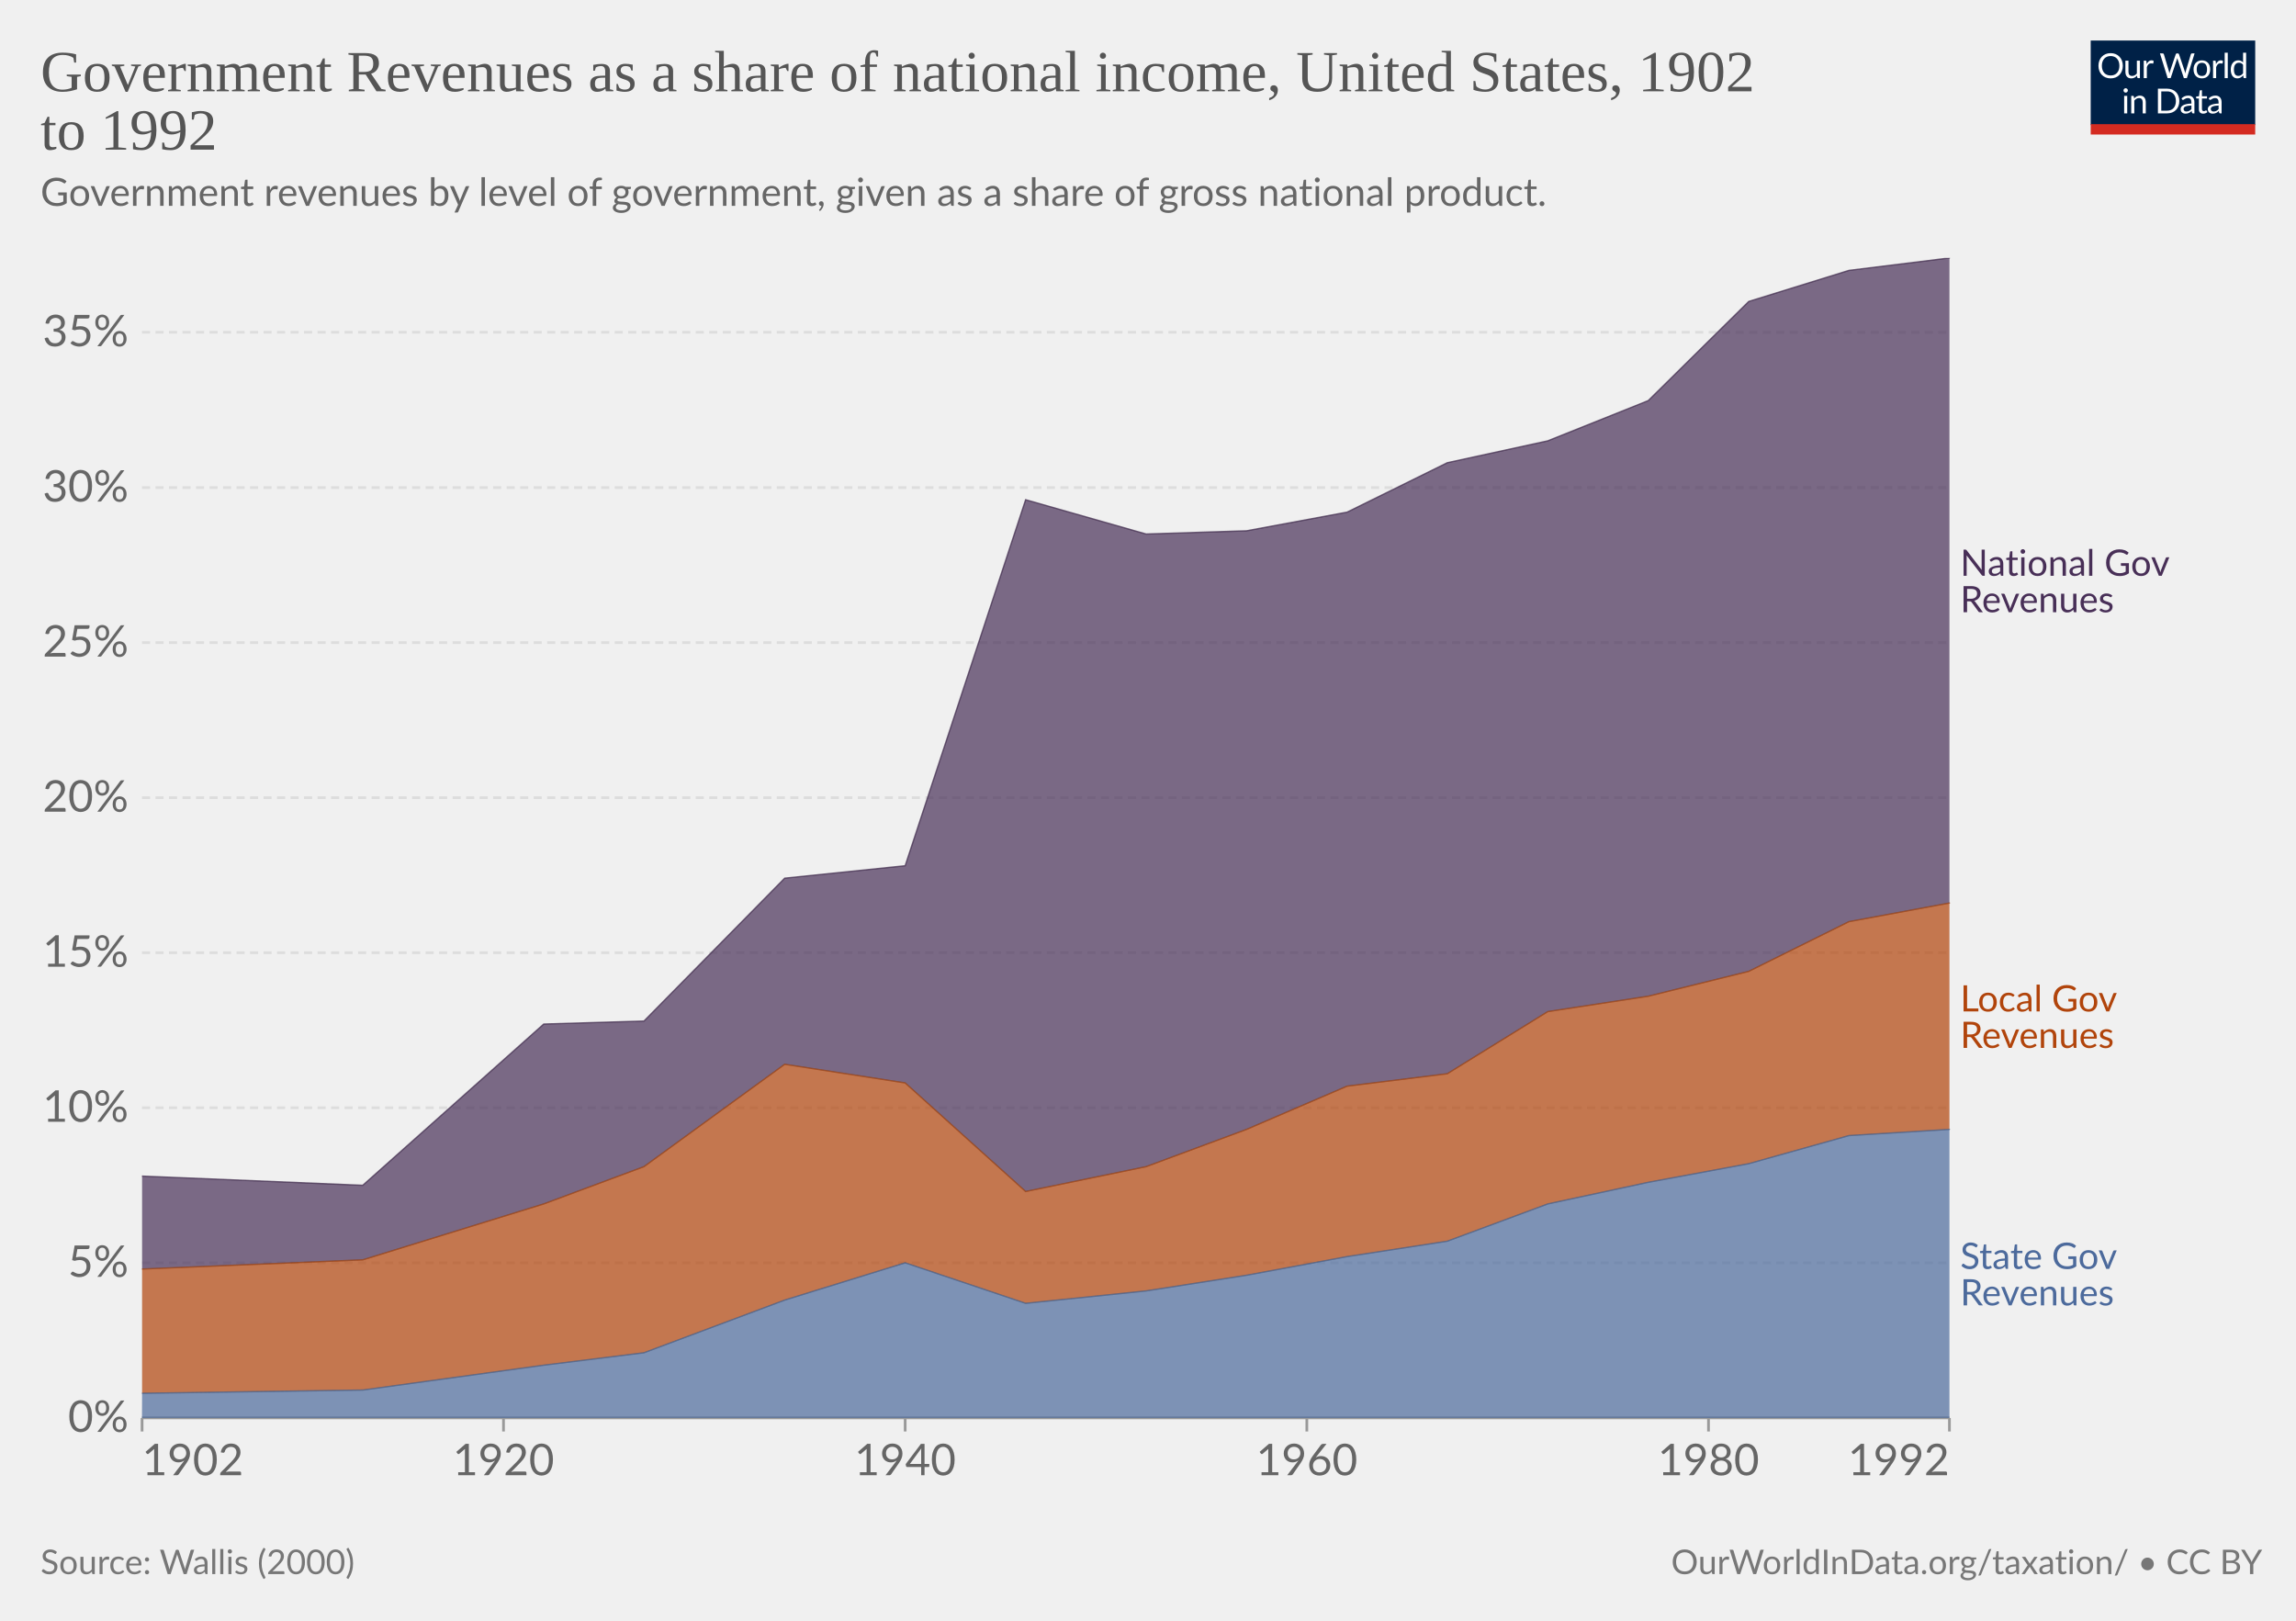
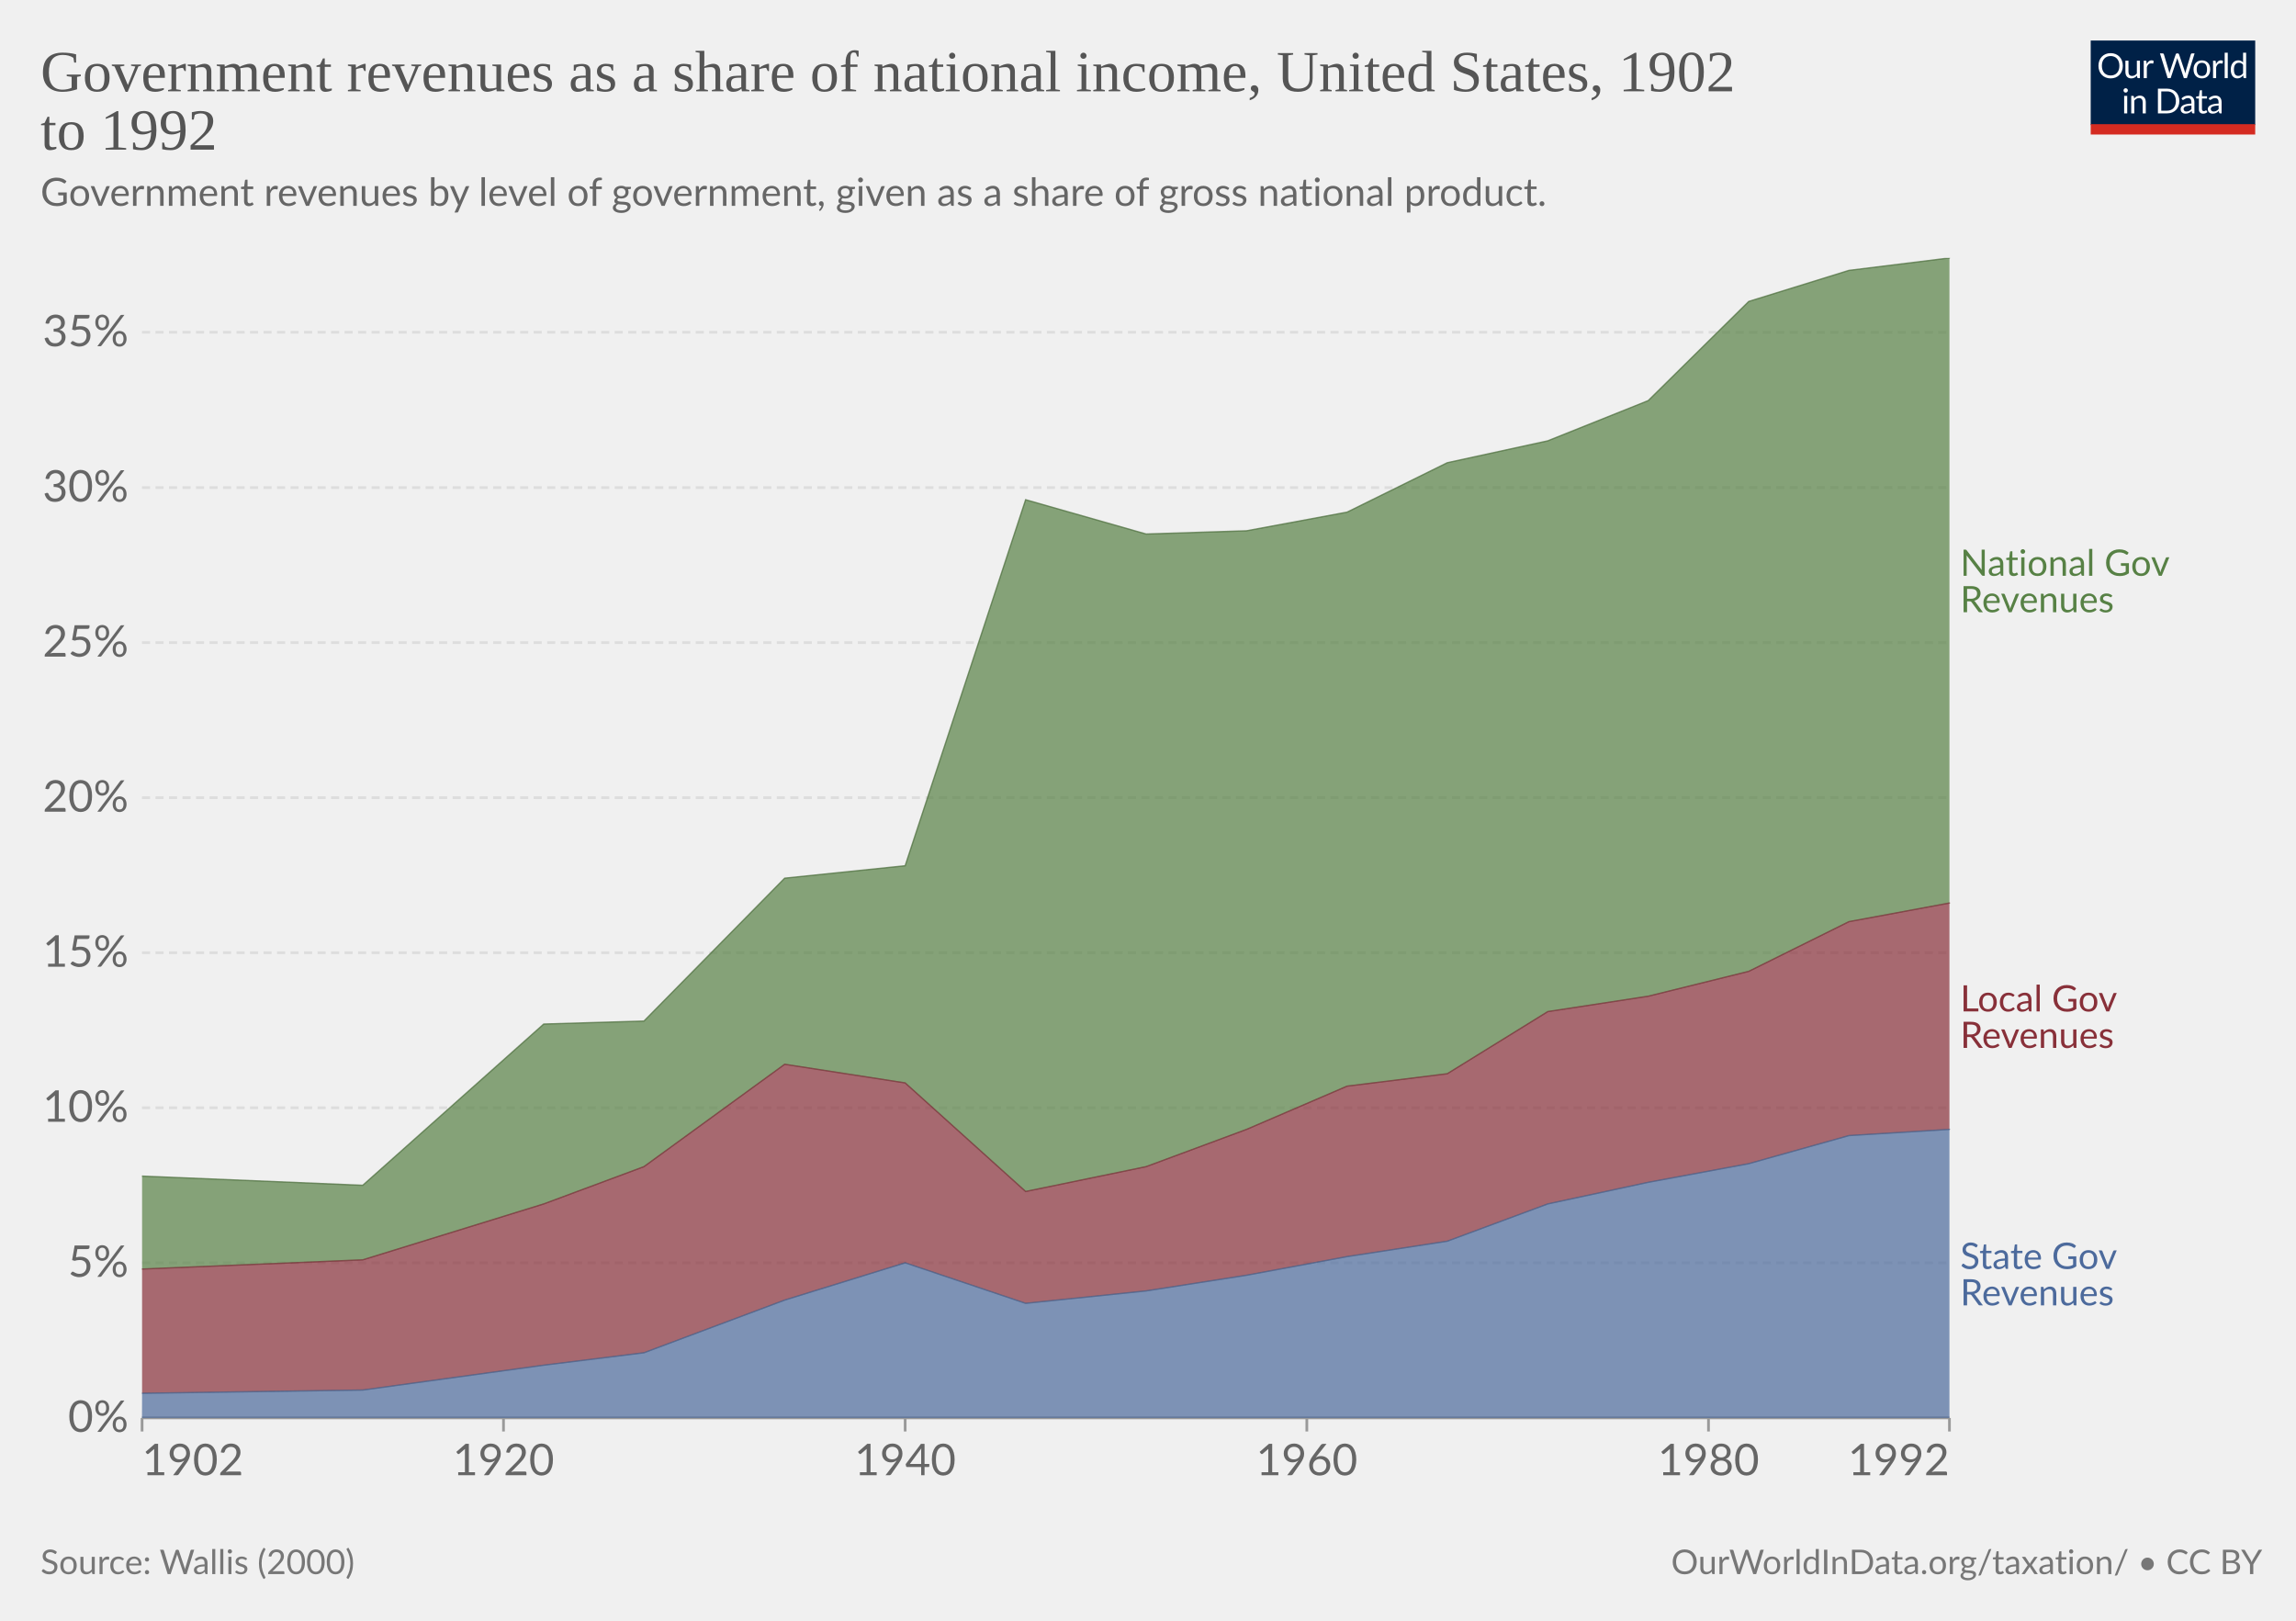
<svg xmlns="http://www.w3.org/2000/svg" version="1.1" style="font-family:Lato,'Helvetica Neue',Helvetica,Arial,sans-serif;font-size:18px;background-color:#fff;text-rendering:geometricPrecision;-webkit-font-smoothing:antialiased" width="850" height="600" viewBox="0 0 850 600">
  <g class="HeaderView">
    <g transform="matrix(.29 0 0 .29 774 15)">
      <svg className="owidLog" width="210" height="120" viewBox="0 0 210 120" fill="none">
        <g clip-path="url(#a)">
          <path d="M0 0h210v107.89H0V0z" fill="#002147" />
          <path d="M40.98 32.25c0 2.36-.38 4.53-1.12 6.51a14.26 14.26 0 0 1-8.1 8.4c-1.9.78-4.02 1.17-6.34 1.17a16.6 16.6 0 0 1-6.33-1.17 14.31 14.31 0 0 1-8.08-8.4 18.29 18.29 0 0 1-1.12-6.51c0-2.36.38-4.53 1.12-6.5.75-1.97 1.8-3.67 3.17-5.1a14.32 14.32 0 0 1 4.9-3.34c1.92-.8 4.03-1.19 6.34-1.19 2.32 0 4.43.4 6.34 1.19 1.92.8 3.56 1.9 4.93 3.34a14.87 14.87 0 0 1 3.17 5.1 18.1 18.1 0 0 1 1.12 6.5zm-4.38 0c0-1.94-.26-3.68-.8-5.22a10.91 10.91 0 0 0-2.24-3.89 9.68 9.68 0 0 0-3.52-2.46 11.95 11.95 0 0 0-4.62-.86c-1.68 0-3.21.28-4.6.86a9.88 9.88 0 0 0-3.54 2.46 10.91 10.91 0 0 0-2.24 3.9c-.53 1.53-.8 3.27-.8 5.2 0 1.94.27 3.68.8 5.22a11.17 11.17 0 0 0 2.24 3.9 10.01 10.01 0 0 0 3.55 2.44c1.38.56 2.9.83 4.6.83s3.24-.27 4.61-.83a9.8 9.8 0 0 0 3.52-2.44 11.17 11.17 0 0 0 2.25-3.9c.53-1.54.8-3.28.8-5.21zm26.22-6.54V48H60.5c-.56 0-.9-.27-1.05-.81l-.31-2.4a12.45 12.45 0 0 1-3.26 2.6c-1.2.64-2.58.96-4.13.96-1.22 0-2.3-.2-3.24-.6a6.52 6.52 0 0 1-2.33-1.7 7.37 7.37 0 0 1-1.43-2.67c-.3-1.04-.46-2.2-.46-3.45V25.7h3.91v14.22c0 1.68.38 2.99 1.15 3.91.77.93 1.96 1.39 3.54 1.39 1.16 0 2.24-.27 3.23-.82a10.42 10.42 0 0 0 2.8-2.28V25.7h3.91zm8.61 4.47a9.94 9.94 0 0 1 2.6-3.56 5.64 5.64 0 0 1 3.76-1.3c.47 0 .92.05 1.34.15.44.1.83.27 1.17.49l-.3 2.92c-.09.37-.3.55-.66.55-.2 0-.5-.04-.9-.13a6.21 6.21 0 0 0-3.24.18 4.23 4.23 0 0 0-1.47.92c-.42.4-.81.9-1.17 1.5-.33.58-.64 1.26-.92 2.02V48H67.7V25.71h2.25c.42 0 .72.08.88.25.16.16.27.44.33.83l.26 3.39zm61.16-13.7L122.75 48h-3.82l-7.99-24.05a21.95 21.95 0 0 1-.42-1.58 38.36 38.36 0 0 1-.44 1.58L102.05 48h-3.83L88.4 16.47h3.54c.38 0 .7.1.95.29.26.2.43.43.5.73l6.52 21.9.28 1.28.29 1.46.3-1.46.38-1.27 7.41-21.91c.1-.25.26-.48.51-.69.27-.22.58-.33.95-.33h1.23c.38 0 .69.1.92.29a1.77 1.77 0 0 1 .53.73l7.4 21.9a28.4 28.4 0 0 1 .68 2.62 29.52 29.52 0 0 1 .52-2.61l6.54-21.91a1.31 1.31 0 0 1 .48-.7c.27-.21.58-.32.95-.32h3.32zm9.35 8.88c1.63 0 3.1.27 4.4.82a9.43 9.43 0 0 1 5.46 5.94c.5 1.4.74 2.98.74 4.73 0 1.76-.25 3.34-.74 4.75a9.43 9.43 0 0 1-5.46 5.92c-1.3.52-2.77.79-4.4.79-1.64 0-3.12-.27-4.44-.8a9.42 9.42 0 0 1-3.35-2.3c-.92-1-1.63-2.2-2.13-3.61-.49-1.41-.73-3-.73-4.75s.24-3.33.73-4.73c.5-1.43 1.2-2.64 2.13-3.63a9.4 9.4 0 0 1 3.35-2.31c1.32-.55 2.8-.82 4.44-.82zm0 19.89c2.2 0 3.84-.73 4.93-2.2 1.08-1.48 1.63-3.54 1.63-6.18 0-2.66-.55-4.72-1.63-6.2-1.09-1.49-2.73-2.23-4.93-2.23-1.12 0-2.09.2-2.93.57a5.71 5.71 0 0 0-2.06 1.65 7.5 7.5 0 0 0-1.24 2.67c-.26 1.04-.4 2.22-.4 3.54 0 2.64.55 4.7 1.64 6.18 1.1 1.47 2.76 2.2 4.99 2.2zm17.97-15.07a9.94 9.94 0 0 1 2.6-3.56 5.64 5.64 0 0 1 3.76-1.3c.47 0 .91.05 1.34.15.44.1.83.27 1.16.49l-.28 2.92c-.09.37-.31.55-.66.55-.2 0-.5-.04-.9-.13a6.2 6.2 0 0 0-3.24.18 4.23 4.23 0 0 0-1.47.92c-.43.4-.82.9-1.17 1.5a13.1 13.1 0 0 0-.92 2.02V48h-3.94V25.71h2.24c.43 0 .72.08.88.25.17.16.28.44.33.83l.27 3.39zm15.04-14.59V48h-3.92V15.6h3.92zm19.55 15.43a6.22 6.22 0 0 0-2.38-2.05 6.7 6.7 0 0 0-2.86-.6c-2.07 0-3.66.75-4.77 2.23-1.12 1.48-1.68 3.6-1.68 6.33 0 1.46.13 2.7.38 3.74a7.29 7.29 0 0 0 1.1 2.56 4.35 4.35 0 0 0 1.78 1.45c.7.3 1.5.46 2.4.46 1.29 0 2.41-.3 3.36-.88a9.6 9.6 0 0 0 2.67-2.49V31.02zm3.91-15.43V48h-2.33c-.56 0-.9-.27-1.06-.81l-.35-2.71a12.13 12.13 0 0 1-3.25 2.77 8.28 8.28 0 0 1-4.23 1.06 7.31 7.31 0 0 1-6.14-2.9c-.73-.96-1.3-2.15-1.69-3.57a18.35 18.35 0 0 1 .07-9.48 11.29 11.29 0 0 1 1.89-3.7 8.7 8.7 0 0 1 7.06-3.34 7.96 7.96 0 0 1 6.12 2.62V15.59h3.91zM46.61 70.71V93H42.7V70.71h3.91zm.84-7c0 .39-.08.75-.24 1.09a2.81 2.81 0 0 1-1.52 1.47 2.67 2.67 0 0 1-2.16 0 2.9 2.9 0 0 1-1.45-1.47 2.67 2.67 0 0 1 0-2.16c.15-.35.35-.65.6-.9.25-.27.53-.47.85-.62a2.67 2.67 0 0 1 2.16 0c.35.15.65.35.9.62.27.25.47.55.62.9.16.34.24.7.24 1.08zm7.97 10.24c.49-.54 1-1.04 1.54-1.48a9.85 9.85 0 0 1 3.66-1.84 8.96 8.96 0 0 1 5.43.35c.94.4 1.72.97 2.33 1.71a7.36 7.36 0 0 1 1.43 2.67c.32 1.04.49 2.19.49 3.45V93h-3.94V78.81c0-1.69-.4-3-1.17-3.92-.76-.93-1.93-1.4-3.5-1.4a6.6 6.6 0 0 0-3.25.83c-1 .56-1.92 1.31-2.77 2.27V93h-3.94V70.71h2.35c.56 0 .9.28 1.04.82l.3 2.42zm57.7 3.3c0 2.36-.37 4.5-1.11 6.44a14.3 14.3 0 0 1-3.17 4.98 14.1 14.1 0 0 1-4.93 3.2c-1.9.76-4.02 1.13-6.33 1.13H85.8V61.47h11.77c2.31 0 4.42.39 6.33 1.15a13.8 13.8 0 0 1 8.1 8.18 17.75 17.75 0 0 1 1.12 6.45zm-4.37 0c0-1.94-.26-3.67-.8-5.2a10.94 10.94 0 0 0-2.23-3.87 9.57 9.57 0 0 0-3.53-2.42 12.23 12.23 0 0 0-4.61-.83h-7.5v24.62h7.5c1.7 0 3.24-.28 4.61-.84a9.7 9.7 0 0 0 3.53-2.4 10.94 10.94 0 0 0 2.24-3.87c.53-1.53.8-3.26.8-5.2zm19.8 5.72c-1.8.06-3.34.2-4.62.44-1.26.22-2.3.51-3.1.88-.8.36-1.37.8-1.74 1.3-.35.5-.53 1.05-.53 1.67 0 .58.1 1.1.3 1.52a3 3 0 0 0 .76 1.05c.34.27.73.46 1.17.6a6.13 6.13 0 0 0 1.45.17 7.28 7.28 0 0 0 3.5-.81 11.95 11.95 0 0 0 2.82-2.2v-4.62zm-12.65-9.11a12.73 12.73 0 0 1 3.98-2.66c1.43-.59 3-.88 4.73-.88 1.25 0 2.36.2 3.33.61a6.81 6.81 0 0 1 3.94 4.38c.33 1.04.5 2.19.5 3.43V93h-1.74a1.8 1.8 0 0 1-.88-.18c-.2-.13-.36-.38-.48-.74l-.44-2.12-1.72 1.46a9.48 9.48 0 0 1-3.74 1.7c-.69.15-1.46.23-2.3.23-.87 0-1.69-.12-2.45-.35a5.34 5.34 0 0 1-3.34-2.93 6.64 6.64 0 0 1-.49-2.64c0-.88.25-1.72.73-2.53a6.33 6.33 0 0 1 2.35-2.17c1.09-.63 2.5-1.15 4.25-1.54 1.75-.41 3.89-.65 6.42-.7v-1.75c0-1.73-.37-3.03-1.12-3.91-.75-.9-1.84-1.34-3.28-1.34-.97 0-1.78.12-2.44.37-.64.23-1.2.5-1.7.81l-1.23.82c-.33.23-.67.35-1 .35-.27 0-.5-.07-.69-.2a2.1 2.1 0 0 1-.48-.53l-.7-1.25zm27.67 19.5c-1.76 0-3.12-.5-4.07-1.48-.94-.98-1.41-2.4-1.41-4.25V74h-2.68a.9.9 0 0 1-.6-.2c-.16-.14-.24-.36-.24-.66v-1.56l3.65-.46.9-6.89a.9.9 0 0 1 .29-.52.88.88 0 0 1 .62-.22H142v7.67h6.44V74H142v13.38c0 .94.22 1.63.68 2.09.45.45 1.04.68 1.76.68a3.21 3.21 0 0 0 1.85-.53l.55-.35c.16-.12.3-.18.41-.18.2 0 .4.13.55.38l1.15 1.87a7.45 7.45 0 0 1-2.44 1.5 8.53 8.53 0 0 1-2.95.52zm19.68-10.4c-1.8.07-3.34.21-4.62.45-1.26.22-2.3.51-3.1.88-.8.36-1.37.8-1.74 1.3-.35.5-.53 1.05-.53 1.67 0 .58.1 1.1.3 1.52a2.9 2.9 0 0 0 .76 1.05c.34.27.73.46 1.17.6a6.13 6.13 0 0 0 1.45.17 7.3 7.3 0 0 0 3.5-.81 12.04 12.04 0 0 0 2.82-2.2v-4.62zm-12.65-9.1a12.72 12.72 0 0 1 3.99-2.66c1.42-.59 3-.88 4.72-.88 1.25 0 2.36.2 3.33.61a6.81 6.81 0 0 1 3.94 4.38c.33 1.04.5 2.19.5 3.43V93h-1.74a1.8 1.8 0 0 1-.88-.18c-.2-.13-.36-.38-.48-.74l-.44-2.12-1.72 1.46a9.48 9.48 0 0 1-3.74 1.7c-.69.15-1.46.23-2.3.23-.87 0-1.69-.12-2.45-.35a5.33 5.33 0 0 1-3.34-2.93 6.62 6.62 0 0 1-.49-2.64c0-.88.25-1.72.73-2.53a6.33 6.33 0 0 1 2.35-2.17c1.09-.63 2.5-1.15 4.25-1.54a31.2 31.2 0 0 1 6.42-.7v-1.75c0-1.73-.37-3.03-1.12-3.91-.75-.9-1.84-1.34-3.28-1.34-.97 0-1.78.12-2.44.37-.64.23-1.2.5-1.7.81l-1.22.82c-.34.23-.68.35-1.02.35-.26 0-.49-.07-.68-.2a1.88 1.88 0 0 1-.48-.53l-.7-1.25zM40.98 32.25c0 2.36-.38 4.53-1.12 6.51a14.26 14.26 0 0 1-8.1 8.4c-1.9.78-4.02 1.17-6.34 1.17a16.6 16.6 0 0 1-6.33-1.17 14.31 14.31 0 0 1-8.08-8.4 18.29 18.29 0 0 1-1.12-6.51c0-2.36.38-4.53 1.12-6.5.75-1.97 1.8-3.67 3.17-5.1a14.32 14.32 0 0 1 4.9-3.34c1.92-.8 4.03-1.19 6.34-1.19 2.32 0 4.43.4 6.34 1.19 1.92.8 3.56 1.9 4.93 3.34a14.87 14.87 0 0 1 3.17 5.1 18.1 18.1 0 0 1 1.12 6.5zm-4.38 0c0-1.94-.26-3.68-.8-5.22a10.91 10.91 0 0 0-2.24-3.89 9.68 9.68 0 0 0-3.52-2.46 11.95 11.95 0 0 0-4.62-.86c-1.68 0-3.21.28-4.6.86a9.88 9.88 0 0 0-3.54 2.46 10.91 10.91 0 0 0-2.24 3.9c-.53 1.53-.8 3.27-.8 5.2 0 1.94.27 3.68.8 5.22a11.17 11.17 0 0 0 2.24 3.9 10.01 10.01 0 0 0 3.55 2.44c1.38.56 2.9.83 4.6.83s3.24-.27 4.61-.83a9.8 9.8 0 0 0 3.52-2.44 11.17 11.17 0 0 0 2.25-3.9c.53-1.54.8-3.28.8-5.21zm26.22-6.54V48H60.5c-.56 0-.9-.27-1.05-.81l-.31-2.4a12.45 12.45 0 0 1-3.26 2.6c-1.2.64-2.58.96-4.13.96-1.22 0-2.3-.2-3.24-.6a6.52 6.52 0 0 1-2.33-1.7 7.37 7.37 0 0 1-1.43-2.67c-.3-1.04-.46-2.2-.46-3.45V25.7h3.91v14.22c0 1.68.38 2.99 1.15 3.91.77.93 1.96 1.39 3.54 1.39 1.16 0 2.24-.27 3.23-.82a10.42 10.42 0 0 0 2.8-2.28V25.7h3.91zm8.61 4.47a9.94 9.94 0 0 1 2.6-3.56 5.64 5.64 0 0 1 3.76-1.3c.47 0 .92.05 1.34.15.44.1.83.27 1.17.49l-.3 2.92c-.09.37-.3.55-.66.55-.2 0-.5-.04-.9-.13a6.21 6.21 0 0 0-3.24.18 4.23 4.23 0 0 0-1.47.92c-.42.4-.81.9-1.17 1.5-.33.58-.64 1.26-.92 2.02V48H67.7V25.71h2.25c.42 0 .72.08.88.25.16.16.27.44.33.83l.26 3.39zm61.16-13.7L122.75 48h-3.82l-7.99-24.05a21.95 21.95 0 0 1-.42-1.58 38.36 38.36 0 0 1-.44 1.58L102.05 48h-3.83L88.4 16.47h3.54c.38 0 .7.1.95.29.26.2.43.43.5.73l6.52 21.9.28 1.28.29 1.46.3-1.46.38-1.27 7.41-21.91c.1-.25.26-.48.51-.69.27-.22.58-.33.95-.33h1.23c.38 0 .69.1.92.29a1.77 1.77 0 0 1 .53.73l7.4 21.9a28.4 28.4 0 0 1 .68 2.62 29.52 29.52 0 0 1 .52-2.61l6.54-21.91a1.31 1.31 0 0 1 .48-.7c.27-.21.58-.32.95-.32h3.32zm9.35 8.88c1.63 0 3.1.27 4.4.82a9.43 9.43 0 0 1 5.46 5.94c.5 1.4.74 2.98.74 4.73 0 1.76-.25 3.34-.74 4.75a9.43 9.43 0 0 1-5.46 5.92c-1.3.52-2.77.79-4.4.79-1.64 0-3.12-.27-4.44-.8a9.42 9.42 0 0 1-3.35-2.3c-.92-1-1.63-2.2-2.13-3.61-.49-1.41-.73-3-.73-4.75s.24-3.33.73-4.73c.5-1.43 1.2-2.64 2.13-3.63a9.4 9.4 0 0 1 3.35-2.31c1.32-.55 2.8-.82 4.44-.82zm0 19.89c2.2 0 3.84-.73 4.93-2.2 1.08-1.48 1.63-3.54 1.63-6.18 0-2.66-.55-4.72-1.63-6.2-1.09-1.49-2.73-2.23-4.93-2.23-1.12 0-2.09.2-2.93.57a5.71 5.71 0 0 0-2.06 1.65 7.5 7.5 0 0 0-1.24 2.67c-.26 1.04-.4 2.22-.4 3.54 0 2.64.55 4.7 1.64 6.18 1.1 1.47 2.76 2.2 4.99 2.2zm17.97-15.07a9.94 9.94 0 0 1 2.6-3.56 5.64 5.64 0 0 1 3.76-1.3c.47 0 .91.05 1.34.15.44.1.83.27 1.16.49l-.28 2.92c-.09.37-.31.55-.66.55-.2 0-.5-.04-.9-.13a6.2 6.2 0 0 0-3.24.18 4.23 4.23 0 0 0-1.47.92c-.43.4-.82.9-1.17 1.5a13.1 13.1 0 0 0-.92 2.02V48h-3.94V25.71h2.24c.43 0 .72.08.88.25.17.16.28.44.33.83l.27 3.39zm15.04-14.59V48h-3.92V15.6h3.92zm19.55 15.43a6.22 6.22 0 0 0-2.38-2.05 6.7 6.7 0 0 0-2.86-.6c-2.07 0-3.66.75-4.77 2.23-1.12 1.48-1.68 3.6-1.68 6.33 0 1.46.13 2.7.38 3.74a7.29 7.29 0 0 0 1.1 2.56 4.35 4.35 0 0 0 1.78 1.45c.7.3 1.5.46 2.4.46 1.29 0 2.41-.3 3.36-.88a9.6 9.6 0 0 0 2.67-2.49V31.02zm3.91-15.43V48h-2.33c-.56 0-.9-.27-1.06-.81l-.35-2.71a12.13 12.13 0 0 1-3.25 2.77 8.28 8.28 0 0 1-4.23 1.06 7.31 7.31 0 0 1-6.14-2.9c-.73-.96-1.3-2.15-1.69-3.57a18.35 18.35 0 0 1 .07-9.48 11.29 11.29 0 0 1 1.89-3.7 8.7 8.7 0 0 1 7.06-3.34 7.96 7.96 0 0 1 6.12 2.62V15.59h3.91zM46.61 70.71V93H42.7V70.71h3.91zm.84-7c0 .39-.08.75-.24 1.09a2.81 2.81 0 0 1-1.52 1.47 2.67 2.67 0 0 1-2.16 0 2.9 2.9 0 0 1-1.45-1.47 2.67 2.67 0 0 1 0-2.16c.15-.35.35-.65.6-.9.25-.27.53-.47.85-.62a2.67 2.67 0 0 1 2.16 0c.35.15.65.35.9.62.27.25.47.55.62.9.16.34.24.7.24 1.08zm7.97 10.24c.49-.54 1-1.04 1.54-1.48a9.85 9.85 0 0 1 3.66-1.84 8.96 8.96 0 0 1 5.43.35c.94.4 1.72.97 2.33 1.71a7.36 7.36 0 0 1 1.43 2.67c.32 1.04.49 2.19.49 3.45V93h-3.94V78.81c0-1.69-.4-3-1.17-3.92-.76-.93-1.93-1.4-3.5-1.4a6.6 6.6 0 0 0-3.25.83c-1 .56-1.92 1.31-2.77 2.27V93h-3.94V70.71h2.35c.56 0 .9.28 1.04.82l.3 2.42zm57.7 3.3c0 2.36-.37 4.5-1.11 6.44a14.3 14.3 0 0 1-3.17 4.98 14.1 14.1 0 0 1-4.93 3.2c-1.9.76-4.02 1.13-6.33 1.13H85.8V61.47h11.77c2.31 0 4.42.39 6.33 1.15a13.8 13.8 0 0 1 8.1 8.18 17.75 17.75 0 0 1 1.12 6.45zm-4.37 0c0-1.94-.26-3.67-.8-5.2a10.94 10.94 0 0 0-2.23-3.87 9.57 9.57 0 0 0-3.53-2.42 12.23 12.23 0 0 0-4.61-.83h-7.5v24.62h7.5c1.7 0 3.24-.28 4.61-.84a9.7 9.7 0 0 0 3.53-2.4 10.94 10.94 0 0 0 2.24-3.87c.53-1.53.8-3.26.8-5.2zm19.8 5.72c-1.8.06-3.34.2-4.62.44-1.26.22-2.3.51-3.1.88-.8.36-1.37.8-1.74 1.3-.35.5-.53 1.05-.53 1.67 0 .58.1 1.1.3 1.52a3 3 0 0 0 .76 1.05c.34.27.73.46 1.17.6a6.13 6.13 0 0 0 1.45.17 7.28 7.28 0 0 0 3.5-.81 11.95 11.95 0 0 0 2.82-2.2v-4.62zm-12.65-9.11a12.73 12.73 0 0 1 3.98-2.66c1.43-.59 3-.88 4.73-.88 1.25 0 2.36.2 3.33.61a6.81 6.81 0 0 1 3.94 4.38c.33 1.04.5 2.19.5 3.43V93h-1.74a1.8 1.8 0 0 1-.88-.18c-.2-.13-.36-.38-.48-.74l-.44-2.12-1.72 1.46a9.48 9.48 0 0 1-3.74 1.7c-.69.15-1.46.23-2.3.23-.87 0-1.69-.12-2.45-.35a5.34 5.34 0 0 1-3.34-2.93 6.64 6.64 0 0 1-.49-2.64c0-.88.25-1.72.73-2.53a6.33 6.33 0 0 1 2.35-2.17c1.09-.63 2.5-1.15 4.25-1.54 1.75-.41 3.89-.65 6.42-.7v-1.75c0-1.73-.37-3.03-1.12-3.91-.75-.9-1.84-1.34-3.28-1.34-.97 0-1.78.12-2.44.37-.64.23-1.2.5-1.7.81l-1.23.82c-.33.23-.67.35-1 .35-.27 0-.5-.07-.69-.2a2.1 2.1 0 0 1-.48-.53l-.7-1.25zm27.67 19.5c-1.76 0-3.12-.5-4.07-1.48-.94-.98-1.41-2.4-1.41-4.25V74h-2.68a.9.9 0 0 1-.6-.2c-.16-.14-.24-.36-.24-.66v-1.56l3.65-.46.9-6.89a.9.9 0 0 1 .29-.52.88.88 0 0 1 .62-.22H142v7.67h6.44V74H142v13.38c0 .94.22 1.63.68 2.09.45.45 1.04.68 1.76.68a3.21 3.21 0 0 0 1.85-.53l.55-.35c.16-.12.3-.18.41-.18.2 0 .4.13.55.38l1.15 1.87a7.45 7.45 0 0 1-2.44 1.5 8.53 8.53 0 0 1-2.95.52zm19.68-10.4c-1.8.07-3.34.21-4.62.45-1.26.22-2.3.51-3.1.88-.8.36-1.37.8-1.74 1.3-.35.5-.53 1.05-.53 1.67 0 .58.1 1.1.3 1.52a2.9 2.9 0 0 0 .76 1.05c.34.27.73.46 1.17.6a6.13 6.13 0 0 0 1.45.17 7.3 7.3 0 0 0 3.5-.81 12.04 12.04 0 0 0 2.82-2.2v-4.62zm-12.65-9.1a12.72 12.72 0 0 1 3.99-2.66c1.42-.59 3-.88 4.72-.88 1.25 0 2.36.2 3.33.61a6.81 6.81 0 0 1 3.94 4.38c.33 1.04.5 2.19.5 3.43V93h-1.74a1.8 1.8 0 0 1-.88-.18c-.2-.13-.36-.38-.48-.74l-.44-2.12-1.72 1.46a9.48 9.48 0 0 1-3.74 1.7c-.69.15-1.46.23-2.3.23-.87 0-1.69-.12-2.45-.35a5.33 5.33 0 0 1-3.34-2.93 6.62 6.62 0 0 1-.49-2.64c0-.88.25-1.72.73-2.53a6.33 6.33 0 0 1 2.35-2.17c1.09-.63 2.5-1.15 4.25-1.54a31.2 31.2 0 0 1 6.42-.7v-1.75c0-1.73-.37-3.03-1.12-3.91-.75-.9-1.84-1.34-3.28-1.34-.97 0-1.78.12-2.44.37-.64.23-1.2.5-1.7.81l-1.22.82c-.34.23-.68.35-1.02.35-.26 0-.49-.07-.68-.2a1.88 1.88 0 0 1-.48-.53l-.7-1.25zM40.98 32.25c0 2.36-.38 4.53-1.12 6.51a14.26 14.26 0 0 1-8.1 8.4c-1.9.78-4.02 1.17-6.34 1.17a16.6 16.6 0 0 1-6.33-1.17 14.31 14.31 0 0 1-8.08-8.4 18.29 18.29 0 0 1-1.12-6.51c0-2.36.38-4.53 1.12-6.5.75-1.97 1.8-3.67 3.17-5.1a14.32 14.32 0 0 1 4.9-3.34c1.92-.8 4.03-1.19 6.34-1.19 2.32 0 4.43.4 6.34 1.19 1.92.8 3.56 1.9 4.93 3.34a14.87 14.87 0 0 1 3.17 5.1 18.1 18.1 0 0 1 1.12 6.5zm-4.38 0c0-1.94-.26-3.68-.8-5.22a10.91 10.91 0 0 0-2.24-3.89 9.68 9.68 0 0 0-3.52-2.46 11.95 11.95 0 0 0-4.62-.86c-1.68 0-3.21.28-4.6.86a9.88 9.88 0 0 0-3.54 2.46 10.91 10.91 0 0 0-2.24 3.9c-.53 1.53-.8 3.27-.8 5.2 0 1.94.27 3.68.8 5.22a11.17 11.17 0 0 0 2.24 3.9 10.01 10.01 0 0 0 3.55 2.44c1.38.56 2.9.83 4.6.83s3.24-.27 4.61-.83a9.8 9.8 0 0 0 3.52-2.44 11.17 11.17 0 0 0 2.25-3.9c.53-1.54.8-3.28.8-5.21zm26.22-6.54V48H60.5c-.56 0-.9-.27-1.05-.81l-.31-2.4a12.45 12.45 0 0 1-3.26 2.6c-1.2.64-2.58.96-4.13.96-1.22 0-2.3-.2-3.24-.6a6.52 6.52 0 0 1-2.33-1.7 7.37 7.37 0 0 1-1.43-2.67c-.3-1.04-.46-2.2-.46-3.45V25.7h3.91v14.22c0 1.68.38 2.99 1.15 3.91.77.93 1.96 1.39 3.54 1.39 1.16 0 2.24-.27 3.23-.82a10.42 10.42 0 0 0 2.8-2.28V25.7h3.91zm8.61 4.47a9.94 9.94 0 0 1 2.6-3.56 5.64 5.64 0 0 1 3.76-1.3c.47 0 .92.05 1.34.15.44.1.83.27 1.17.49l-.3 2.92c-.09.37-.3.55-.66.55-.2 0-.5-.04-.9-.13a6.21 6.21 0 0 0-3.24.18 4.23 4.23 0 0 0-1.47.92c-.42.4-.81.9-1.17 1.5-.33.58-.64 1.26-.92 2.02V48H67.7V25.71h2.25c.42 0 .72.08.88.25.16.16.27.44.33.83l.26 3.39zm61.16-13.7L122.75 48h-3.82l-7.99-24.05a21.95 21.95 0 0 1-.42-1.58 38.36 38.36 0 0 1-.44 1.58L102.05 48h-3.83L88.4 16.47h3.54c.38 0 .7.1.95.29.26.2.43.43.5.73l6.52 21.9.28 1.28.29 1.46.3-1.46.38-1.27 7.41-21.91c.1-.25.26-.48.51-.69.27-.22.58-.33.95-.33h1.23c.38 0 .69.1.92.29a1.77 1.77 0 0 1 .53.73l7.4 21.9a28.4 28.4 0 0 1 .68 2.62 29.52 29.52 0 0 1 .52-2.61l6.54-21.91a1.31 1.31 0 0 1 .48-.7c.27-.21.58-.32.95-.32h3.32zm9.35 8.88c1.63 0 3.1.27 4.4.82a9.43 9.43 0 0 1 5.46 5.94c.5 1.4.74 2.98.74 4.73 0 1.76-.25 3.34-.74 4.75a9.43 9.43 0 0 1-5.46 5.92c-1.3.52-2.77.79-4.4.79-1.64 0-3.12-.27-4.44-.8a9.42 9.42 0 0 1-3.35-2.3c-.92-1-1.63-2.2-2.13-3.61-.49-1.41-.73-3-.73-4.75s.24-3.33.73-4.73c.5-1.43 1.2-2.64 2.13-3.63a9.4 9.4 0 0 1 3.35-2.31c1.32-.55 2.8-.82 4.44-.82zm0 19.89c2.2 0 3.84-.73 4.93-2.2 1.08-1.48 1.63-3.54 1.63-6.18 0-2.66-.55-4.72-1.63-6.2-1.09-1.49-2.73-2.23-4.93-2.23-1.12 0-2.09.2-2.93.57a5.71 5.71 0 0 0-2.06 1.65 7.5 7.5 0 0 0-1.24 2.67c-.26 1.04-.4 2.22-.4 3.54 0 2.64.55 4.7 1.64 6.18 1.1 1.47 2.76 2.2 4.99 2.2zm17.97-15.07a9.94 9.94 0 0 1 2.6-3.56 5.64 5.64 0 0 1 3.76-1.3c.47 0 .91.05 1.34.15.44.1.83.27 1.16.49l-.28 2.92c-.09.37-.31.55-.66.55-.2 0-.5-.04-.9-.13a6.2 6.2 0 0 0-3.24.18 4.23 4.23 0 0 0-1.47.92c-.43.4-.82.9-1.17 1.5a13.1 13.1 0 0 0-.92 2.02V48h-3.94V25.71h2.24c.43 0 .72.08.88.25.17.16.28.44.33.83l.27 3.39zm15.04-14.59V48h-3.92V15.6h3.92zm19.55 15.43a6.22 6.22 0 0 0-2.38-2.05 6.7 6.7 0 0 0-2.86-.6c-2.07 0-3.66.75-4.77 2.23-1.12 1.48-1.68 3.6-1.68 6.33 0 1.46.13 2.7.38 3.74a7.29 7.29 0 0 0 1.1 2.56 4.35 4.35 0 0 0 1.78 1.45c.7.3 1.5.46 2.4.46 1.29 0 2.41-.3 3.36-.88a9.6 9.6 0 0 0 2.67-2.49V31.02zm3.91-15.43V48h-2.33c-.56 0-.9-.27-1.06-.81l-.35-2.71a12.13 12.13 0 0 1-3.25 2.77 8.28 8.28 0 0 1-4.23 1.06 7.31 7.31 0 0 1-6.14-2.9c-.73-.96-1.3-2.15-1.69-3.57a18.35 18.35 0 0 1 .07-9.48 11.29 11.29 0 0 1 1.89-3.7 8.7 8.7 0 0 1 7.06-3.34 7.96 7.96 0 0 1 6.12 2.62V15.59h3.91zM46.61 70.71V93H42.7V70.71h3.91zm.84-7c0 .39-.08.75-.24 1.09a2.81 2.81 0 0 1-1.52 1.47 2.67 2.67 0 0 1-2.16 0 2.9 2.9 0 0 1-1.45-1.47 2.67 2.67 0 0 1 0-2.16c.15-.35.35-.65.6-.9.25-.27.53-.47.85-.62a2.67 2.67 0 0 1 2.16 0c.35.15.65.35.9.62.27.25.47.55.62.9.16.34.24.7.24 1.08zm7.97 10.24c.49-.54 1-1.04 1.54-1.48a9.85 9.85 0 0 1 3.66-1.84 8.96 8.96 0 0 1 5.43.35c.94.4 1.72.97 2.33 1.71a7.36 7.36 0 0 1 1.43 2.67c.32 1.04.49 2.19.49 3.45V93h-3.94V78.81c0-1.69-.4-3-1.17-3.92-.76-.93-1.93-1.4-3.5-1.4a6.6 6.6 0 0 0-3.25.83c-1 .56-1.92 1.31-2.77 2.27V93h-3.94V70.71h2.35c.56 0 .9.28 1.04.82l.3 2.42zm57.7 3.3c0 2.36-.37 4.5-1.11 6.44a14.3 14.3 0 0 1-3.17 4.98 14.1 14.1 0 0 1-4.93 3.2c-1.9.76-4.02 1.13-6.33 1.13H85.8V61.47h11.77c2.31 0 4.42.39 6.33 1.15a13.8 13.8 0 0 1 8.1 8.18 17.75 17.75 0 0 1 1.12 6.45zm-4.37 0c0-1.94-.26-3.67-.8-5.2a10.94 10.94 0 0 0-2.23-3.87 9.57 9.57 0 0 0-3.53-2.42 12.23 12.23 0 0 0-4.61-.83h-7.5v24.62h7.5c1.7 0 3.24-.28 4.61-.84a9.7 9.7 0 0 0 3.53-2.4 10.94 10.94 0 0 0 2.24-3.87c.53-1.53.8-3.26.8-5.2zm19.8 5.72c-1.8.06-3.34.2-4.62.44-1.26.22-2.3.51-3.1.88-.8.36-1.37.8-1.74 1.3-.35.5-.53 1.05-.53 1.67 0 .58.1 1.1.3 1.52a3 3 0 0 0 .76 1.05c.34.27.73.46 1.17.6a6.13 6.13 0 0 0 1.45.17 7.28 7.28 0 0 0 3.5-.81 11.95 11.95 0 0 0 2.82-2.2v-4.62zm-12.65-9.11a12.73 12.73 0 0 1 3.98-2.66c1.43-.59 3-.88 4.73-.88 1.25 0 2.36.2 3.33.61a6.81 6.81 0 0 1 3.94 4.38c.33 1.04.5 2.19.5 3.43V93h-1.74a1.8 1.8 0 0 1-.88-.18c-.2-.13-.36-.38-.48-.74l-.44-2.12-1.72 1.46a9.48 9.48 0 0 1-3.74 1.7c-.69.15-1.46.23-2.3.23-.87 0-1.69-.12-2.45-.35a5.34 5.34 0 0 1-3.34-2.93 6.64 6.64 0 0 1-.49-2.64c0-.88.25-1.72.73-2.53a6.33 6.33 0 0 1 2.35-2.17c1.09-.63 2.5-1.15 4.25-1.54 1.75-.41 3.89-.65 6.42-.7v-1.75c0-1.73-.37-3.03-1.12-3.91-.75-.9-1.84-1.34-3.28-1.34-.97 0-1.78.12-2.44.37-.64.23-1.2.5-1.7.81l-1.23.82c-.33.23-.67.35-1 .35-.27 0-.5-.07-.69-.2a2.1 2.1 0 0 1-.48-.53l-.7-1.25zm27.67 19.5c-1.76 0-3.12-.5-4.07-1.48-.94-.98-1.41-2.4-1.41-4.25V74h-2.68a.9.9 0 0 1-.6-.2c-.16-.14-.24-.36-.24-.66v-1.56l3.65-.46.9-6.89a.9.9 0 0 1 .29-.52.88.88 0 0 1 .62-.22H142v7.67h6.44V74H142v13.38c0 .94.22 1.63.68 2.09.45.45 1.04.68 1.76.68a3.21 3.21 0 0 0 1.85-.53l.55-.35c.16-.12.3-.18.41-.18.2 0 .4.13.55.38l1.15 1.87a7.45 7.45 0 0 1-2.44 1.5 8.53 8.53 0 0 1-2.95.52zm19.68-10.4c-1.8.07-3.34.21-4.62.45-1.26.22-2.3.51-3.1.88-.8.36-1.37.8-1.74 1.3-.35.5-.53 1.05-.53 1.67 0 .58.1 1.1.3 1.52a2.9 2.9 0 0 0 .76 1.05c.34.27.73.46 1.17.6a6.13 6.13 0 0 0 1.45.17 7.3 7.3 0 0 0 3.5-.81 12.04 12.04 0 0 0 2.82-2.2v-4.62zm-12.65-9.1a12.72 12.72 0 0 1 3.99-2.66c1.42-.59 3-.88 4.72-.88 1.25 0 2.36.2 3.33.61a6.81 6.81 0 0 1 3.94 4.38c.33 1.04.5 2.19.5 3.43V93h-1.74a1.8 1.8 0 0 1-.88-.18c-.2-.13-.36-.38-.48-.74l-.44-2.12-1.72 1.46a9.48 9.48 0 0 1-3.74 1.7c-.69.15-1.46.23-2.3.23-.87 0-1.69-.12-2.45-.35a5.33 5.33 0 0 1-3.34-2.93 6.62 6.62 0 0 1-.49-2.64c0-.88.25-1.72.73-2.53a6.33 6.33 0 0 1 2.35-2.17c1.09-.63 2.5-1.15 4.25-1.54a31.2 31.2 0 0 1 6.42-.7v-1.75c0-1.73-.37-3.03-1.12-3.91-.75-.9-1.84-1.34-3.28-1.34-.97 0-1.78.12-2.44.37-.64.23-1.2.5-1.7.81l-1.22.82c-.34.23-.68.35-1.02.35-.26 0-.49-.07-.68-.2a1.88 1.88 0 0 1-.48-.53l-.7-1.25z" fill="#fff" />
          <path fill="#D42B21" d="M0 106.79h210V120H0z" />
        </g>
        <defs>
          <clipPath id="a">
            <path fill="#fff" d="M0 0h210v120H0z" />
          </clipPath>
        </defs>
      </svg>
    </g>
    <a href="https://ourworldindata.org/grapher/government-revenues-national-income" style="font-family:&quot;Playfair Display&quot;,Georgia,&quot;Times New Roman&quot;,serif" target="_blank" rel="noopener">
      <text font-size="21.6" x="15" y="33.8" fill="#555">
-         <tspan x="15" y="33.79">Government Revenues as a share of national income, United States, 1902</tspan>
+         <tspan x="15" y="33.79">Government revenues as a share of national income, United States, 1902</tspan>
        <tspan x="15" y="55.39">to 1992</tspan>
      </text>
    </a>
    <text x="15" y="76.2" style="font-size:14.4px;line-height:1.2" fill="#666">
      <tspan x="15" y="76.2">Government revenues by level of government, given as a share of gross national product.</tspan>
    </text>
  </g>
  <g class="StackedArea">
    <defs>
      <clipPath id="b">
        <path d="M52.56 95.48h820V996.8h-820z" />
      </clipPath>
    </defs>
    <path fill="transparent" d="M15 95.48h820v450.66H15z" />
    <g class="DualAxisView">
      <g class="HorizontalAxis">
        <path stroke="#999" d="M52.6 524.94v5M721.7 524.94v5M186.4 524.94v5M335.1 524.94v5M483.8 524.94v5M632.5 524.94v5" />
        <text x="52.56" y="546.14" fill="#666" text-anchor="start" font-size="16.2">1902</text>
        <text x="721.7" y="546.14" fill="#666" text-anchor="end" font-size="16.2">1992</text>
        <text x="186.4" y="546.14" fill="#666" text-anchor="middle" font-size="16.2">1920</text>
        <text x="335.1" y="546.14" fill="#666" text-anchor="middle" font-size="16.2">1940</text>
        <text x="483.8" y="546.14" fill="#666" text-anchor="middle" font-size="16.2">1960</text>
        <text x="632.5" y="546.14" fill="#666" text-anchor="middle" font-size="16.2">1980</text>
      </g>
      <g class="VerticalAxis" text-anchor="end" fill="#666" font-size="16.2">
        <text x="47.56" y="524.9" dy=".32em">0%</text>
        <text x="47.56" y="467.5" dy=".32em">5%</text>
        <text x="47.56" y="410.1" dy=".32em">10%</text>
        <text x="47.56" y="352.7" dy=".32em">15%</text>
        <text x="47.56" y="295.3" dy=".32em">20%</text>
        <text x="47.56" y="237.9" dy=".32em">25%</text>
        <text x="47.56" y="180.5" dy=".32em">30%</text>
        <text x="47.56" y="123" dy=".32em">35%</text>
      </g>
      <g class="AxisGridLines horizontalLines">
        <path stroke="#999" d="M52.56 524.9H721.7" />
        <path stroke="#ddd" stroke-dasharray="3,2" d="M52.56 467.5H721.7M52.56 410.1H721.7M52.56 352.7H721.7M52.56 295.3H721.7M52.56 237.9H721.7M52.56 180.5H721.7M52.56 123H721.7" />
      </g>
    </g>
    <g clip-path="url(#b)">
      <g class="LineLabels" style="cursor:default">
        <g class="legendMark">
-           <text font-size="13.5" font-weight="400" x="725.7" y="213.1" fill="#482f57">
+           <text font-size="13.5" font-weight="400" x="725.7" y="213.1" fill="#578145">
            <tspan x="725.7" y="213.15">National Gov</tspan>
            <tspan x="725.7" y="226.65">Revenues</tspan>
          </text>
        </g>
        <g class="legendMark">
-           <text font-size="13.5" font-weight="400" x="725.7" y="374.4" fill="#b1440b">
+           <text font-size="13.5" font-weight="400" x="725.7" y="374.4" fill="#883039">
            <tspan x="725.7" y="374.44">Local Gov</tspan>
            <tspan x="725.7" y="387.94">Revenues</tspan>
          </text>
        </g>
        <g class="legendMark">
          <text font-size="13.5" font-weight="400" x="725.7" y="469.7" fill="#4c6a9c">
            <tspan x="725.7" y="469.75">State Gov</tspan>
            <tspan x="725.7" y="483.25">Revenues</tspan>
          </text>
        </g>
      </g>
      <g class="Areas">
        <path class="State-Gov-Revenues-area" d="m52.6 515.8 81.7-1.2 67-9.2 37.1-4.6 52.1-19.5 44.6-13.8 44.6 15 44.6-4.6 37.2-5.8 37.2-6.9 37.1-5.7 37.2-13.8 37.2-8 37.2-6.9 37.1-10.4 37.2-2.3v106.84H52.56" fill="#4C6A9C" fill-opacity=".7" />
-         <path class="Local-Gov-Revenues-area" d="m52.6 469.8 81.7-3.4 67-20.7 37.1-13.8 52.1-37.9 44.6 6.9 44.6 40.2 44.6-9.2 37.2-13.8 37.2-16 37.1-4.6 37.2-23 37.2-5.7 37.2-9.2 37.1-18.4 37.2-6.9v83.8l-37.2 2.3-37.1 10.4-37.2 6.9-37.2 8-37.2 13.8-37.1 5.7-37.2 6.9-37.2 5.8-44.6 4.6-44.6-15-44.6 13.8-52.1 19.5-37.1 4.6-67 9.2-81.7 1.2" fill="#B1440B" fill-opacity=".7" />
-         <path class="National-Gov-Revenues-area" d="m52.6 435.4 81.7 3.4 67-59.7 37.1-1.1 52.1-52.9 44.6-4.6L379.7 185l44.6 12.7 37.2-1.2 37.2-6.9 37.1-18.3 37.2-8.1 37.2-14.9 37.2-36.7 37.1-11.5 37.2-4.6v238.8l-37.2 6.9-37.1 18.4-37.2 9.2-37.2 5.7-37.2 23-37.1 4.6-37.2 16-37.2 13.8-44.6 9.2-44.6-40.2-44.6-6.9-52.1 37.9-37.1 13.8-67 20.7-81.7 3.4" fill="#482F57" fill-opacity=".7" />
+         <path class="Local-Gov-Revenues-area" d="m52.6 469.8 81.7-3.4 67-20.7 37.1-13.8 52.1-37.9 44.6 6.9 44.6 40.2 44.6-9.2 37.2-13.8 37.2-16 37.1-4.6 37.2-23 37.2-5.7 37.2-9.2 37.1-18.4 37.2-6.9v83.8l-37.2 2.3-37.1 10.4-37.2 6.9-37.2 8-37.2 13.8-37.1 5.7-37.2 6.9-37.2 5.8-44.6 4.6-44.6-15-44.6 13.8-52.1 19.5-37.1 4.6-67 9.2-81.7 1.2" fill="#883039" fill-opacity=".7" />
+         <path class="National-Gov-Revenues-area" d="m52.6 435.4 81.7 3.4 67-59.7 37.1-1.1 52.1-52.9 44.6-4.6L379.7 185l44.6 12.7 37.2-1.2 37.2-6.9 37.1-18.3 37.2-8.1 37.2-14.9 37.2-36.7 37.1-11.5 37.2-4.6v238.8l-37.2 6.9-37.1 18.4-37.2 9.2-37.2 5.7-37.2 23-37.1 4.6-37.2 16-37.2 13.8-44.6 9.2-44.6-40.2-44.6-6.9-52.1 37.9-37.1 13.8-67 20.7-81.7 3.4" fill="#578145" fill-opacity=".7" />
        <path class="State-Gov-Revenues-border" stroke-linecap="round" d="m52.6 515.8 81.7-1.2 67-9.2 37.1-4.6 52.1-19.5 44.6-13.8 44.6 15 44.6-4.6 37.2-5.8 37.2-6.9 37.1-5.7 37.2-13.8 37.2-8 37.2-6.9 37.1-10.4 37.2-2.3" stroke="#405983" stroke-opacity=".7" stroke-width=".5" fill="none" />
-         <path class="Local-Gov-Revenues-border" stroke-linecap="round" d="m52.6 469.8 81.7-3.4 67-20.7 37.1-13.8 52.1-37.9 44.6 6.9 44.6 40.2 44.6-9.2 37.2-13.8 37.2-16 37.1-4.6 37.2-23 37.2-5.7 37.2-9.2 37.1-18.4 37.2-6.9" stroke="#943909" stroke-opacity=".7" stroke-width=".5" fill="none" />
-         <path class="National-Gov-Revenues-border" stroke-linecap="round" d="m52.6 435.4 81.7 3.4 67-59.7 37.1-1.1 52.1-52.9 44.6-4.6L379.7 185l44.6 12.7 37.2-1.2 37.2-6.9 37.1-18.3 37.2-8.1 37.2-14.9 37.2-36.7 37.1-11.5 37.2-4.6" stroke="#3C2749" stroke-opacity=".7" stroke-width=".5" fill="none" />
+         <path class="Local-Gov-Revenues-border" stroke-linecap="round" d="m52.6 469.8 81.7-3.4 67-20.7 37.1-13.8 52.1-37.9 44.6 6.9 44.6 40.2 44.6-9.2 37.2-13.8 37.2-16 37.1-4.6 37.2-23 37.2-5.7 37.2-9.2 37.1-18.4 37.2-6.9" stroke="#722830" stroke-opacity=".7" stroke-width=".5" fill="none" />
+         <path class="National-Gov-Revenues-border" stroke-linecap="round" d="m52.6 435.4 81.7 3.4 67-59.7 37.1-1.1 52.1-52.9 44.6-4.6L379.7 185l44.6 12.7 37.2-1.2 37.2-6.9 37.1-18.3 37.2-8.1 37.2-14.9 37.2-36.7 37.1-11.5 37.2-4.6" stroke="#496C3A" stroke-opacity=".7" stroke-width=".5" fill="none" />
      </g>
    </g>
  </g>
  <g class="SourcesFooter" style="fill:#777">
    <g style="fill:#777">
      <text font-size="12.6" x="15" y="582.7">
        <tspan x="15" y="582.73">Source: Wallis (2000)</tspan>
      </text>
    </g>
    <text font-size="12.6" x="618.7" y="582.7">
      <tspan x="618.66" y="582.73">
        <a target="_blank" style="fill:#777" href="https://ourworldindata.org/taxation/">OurWorldInData.org/taxation/</a> • <a style="fill:#777" class="cclogo" href="http://creativecommons.org/licenses/by/4.0/deed.en_US" target="_blank">CC BY</a>
      </tspan>
    </text>
  </g>
</svg>
